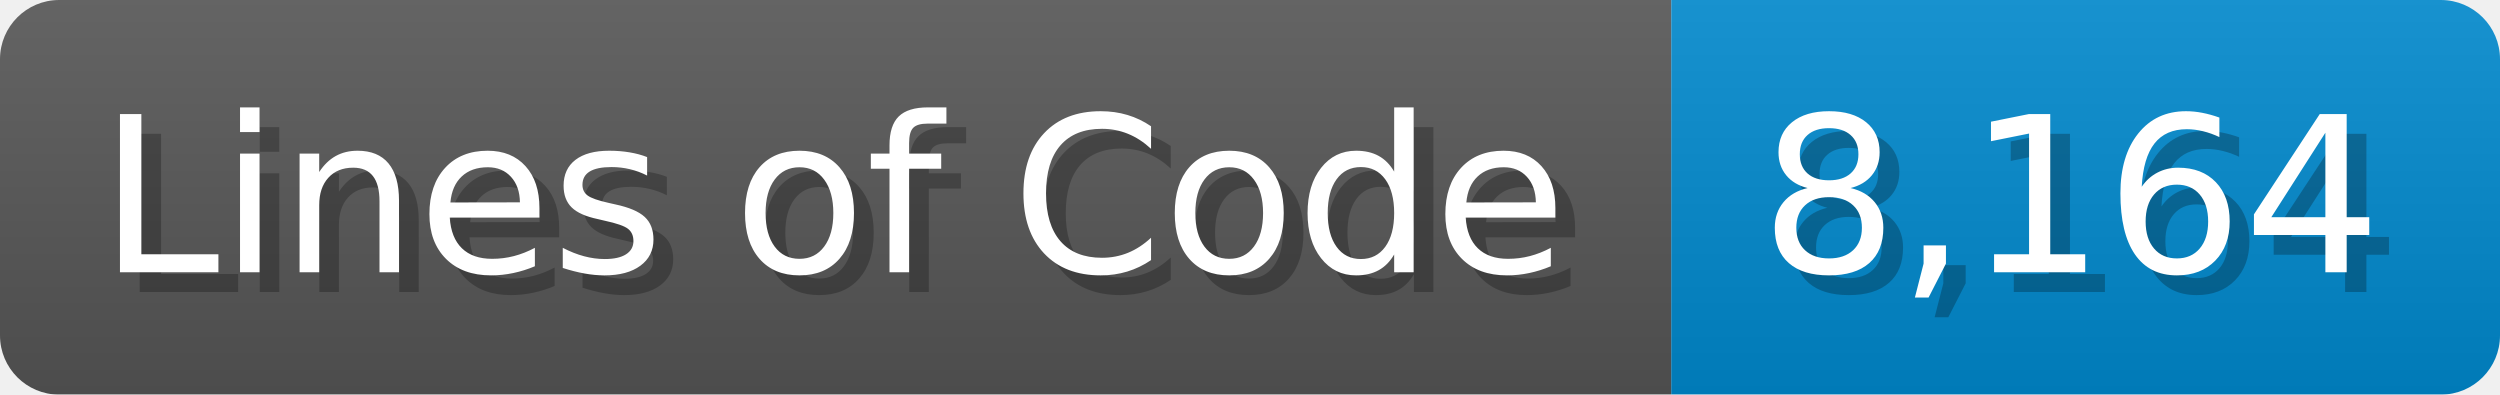
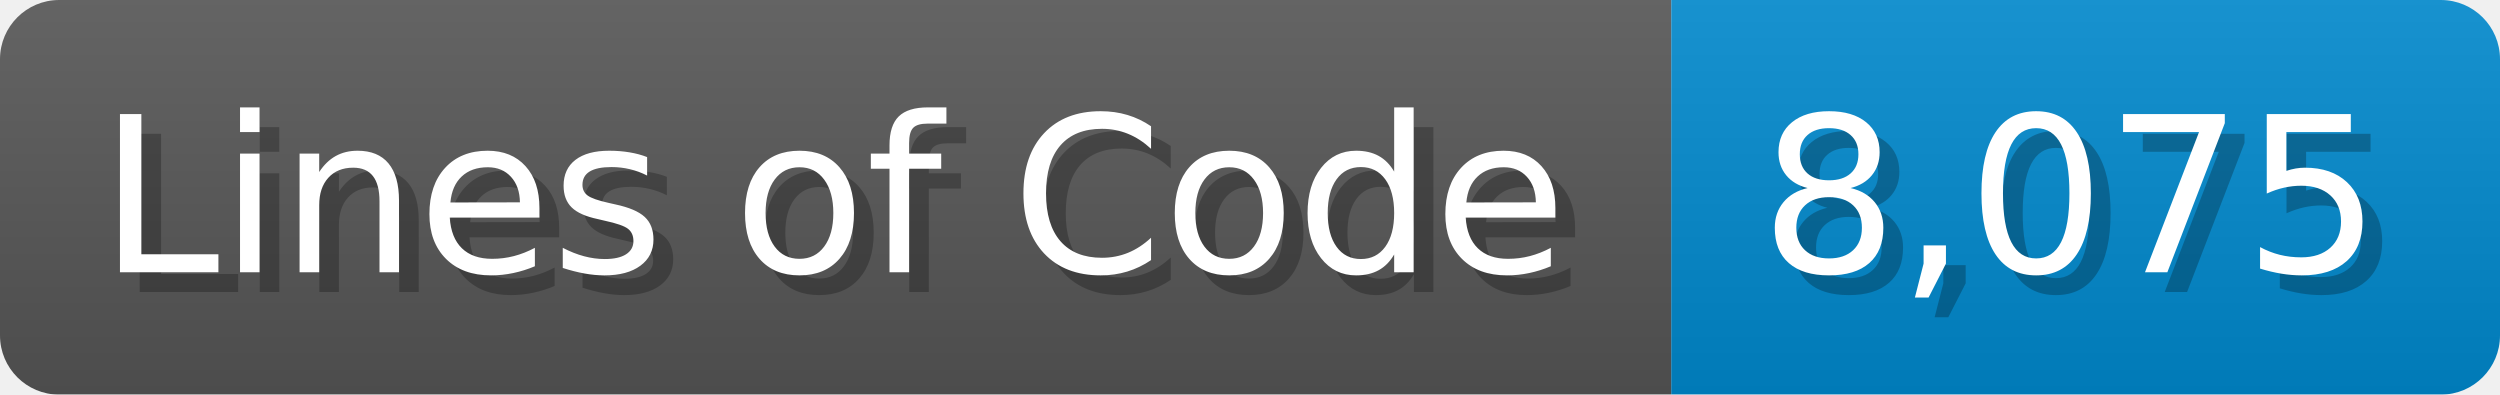
<svg xmlns="http://www.w3.org/2000/svg" width="126.7" height="20" viewBox="0 0 1267 200">
  <linearGradient id="a" x2="0" y2="100%">
    <stop offset="0" stop-opacity=".1" stop-color="#EEE" />
    <stop offset="1" stop-opacity=".1" />
  </linearGradient>
  <mask id="m">
    <rect width="1267" height="200" rx="30" fill="#FFF" />
  </mask>
  <g mask="url(#m)">
    <rect width="847" height="200" fill="#555" />
    <rect width="420" height="200" fill="#08C" x="847" />
    <rect width="1267" height="200" fill="url(#a)" />
  </g>
  <g fill="#fff" text-anchor="start" font-family="Verdana,DejaVu Sans,sans-serif" font-size="110">
    <text x="60" y="148" textLength="747" fill="#000" opacity="0.25">Lines of Code</text>
    <text x="50" y="138" textLength="747">Lines of Code</text>
-     <text x="902" y="148" textLength="320" fill="#000" opacity="0.25">8,164</text>
-     <text x="892" y="138" textLength="320">8,164</text>
+     <text x="902" y="148" textLength="320" fill="#000" opacity="0.25">8,075</text>
+     <text x="892" y="138" textLength="320">8,075</text>
  </g>
</svg>
